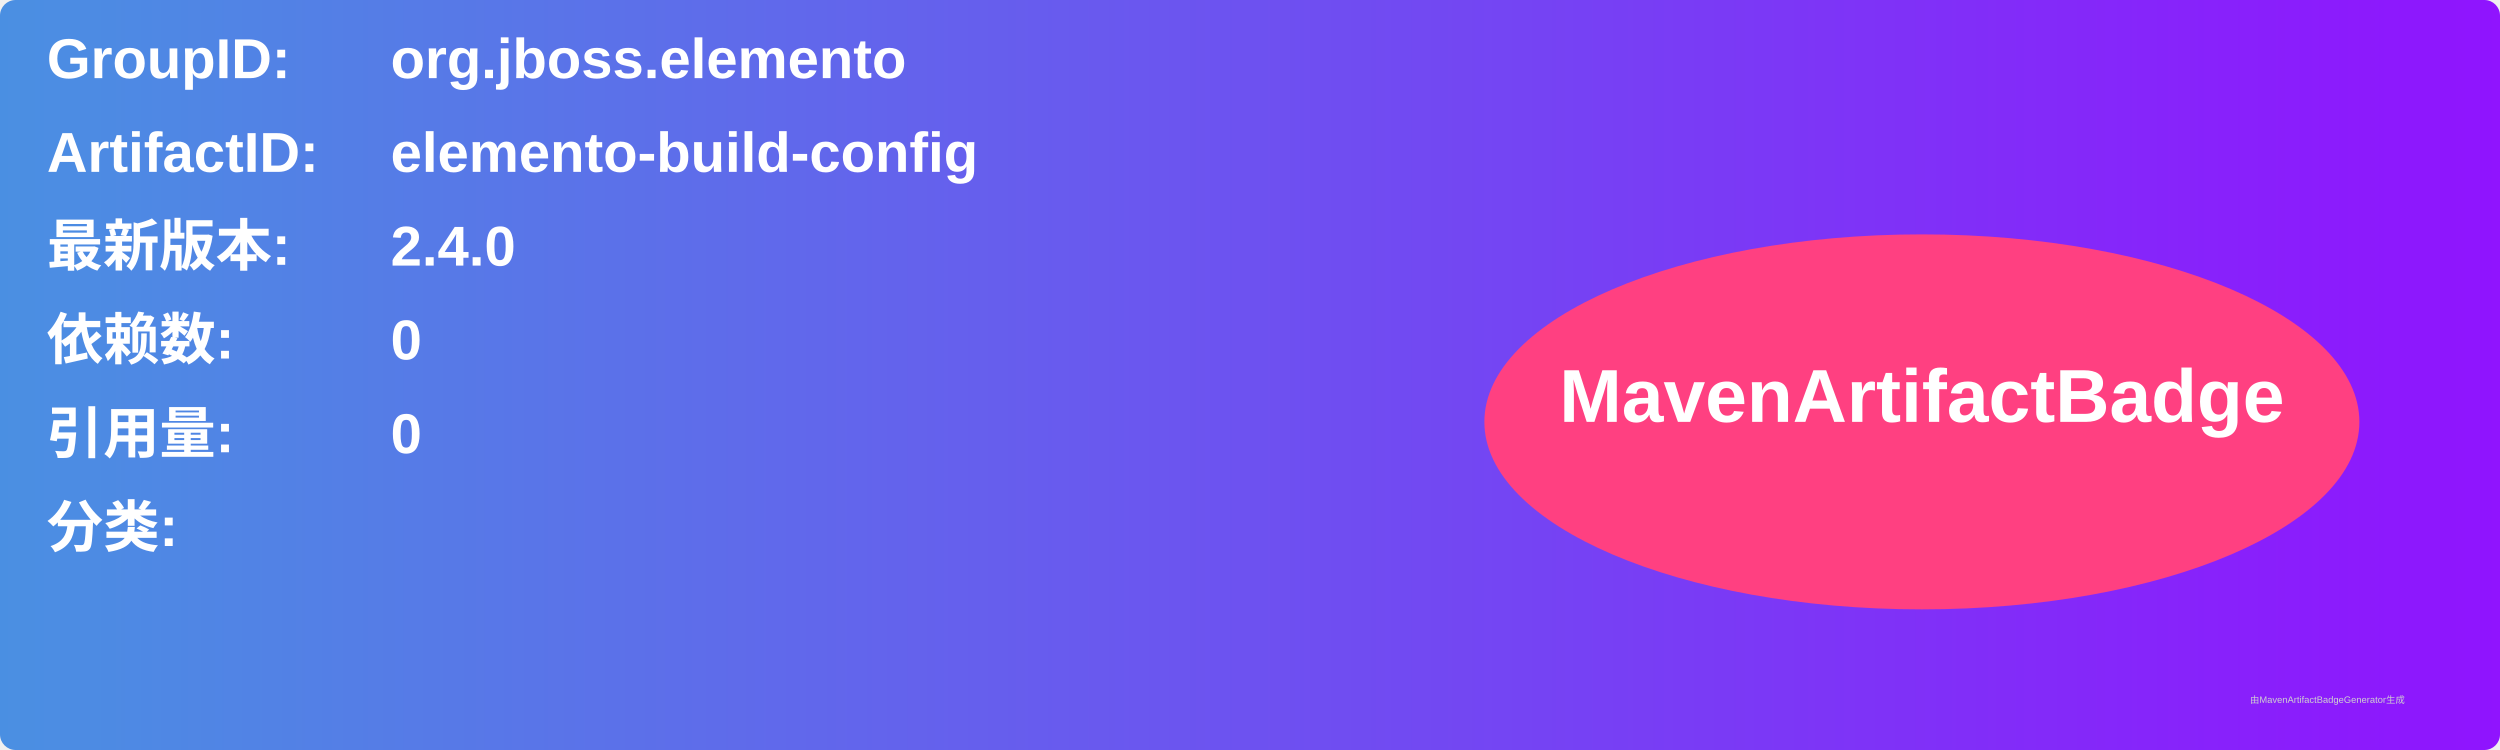
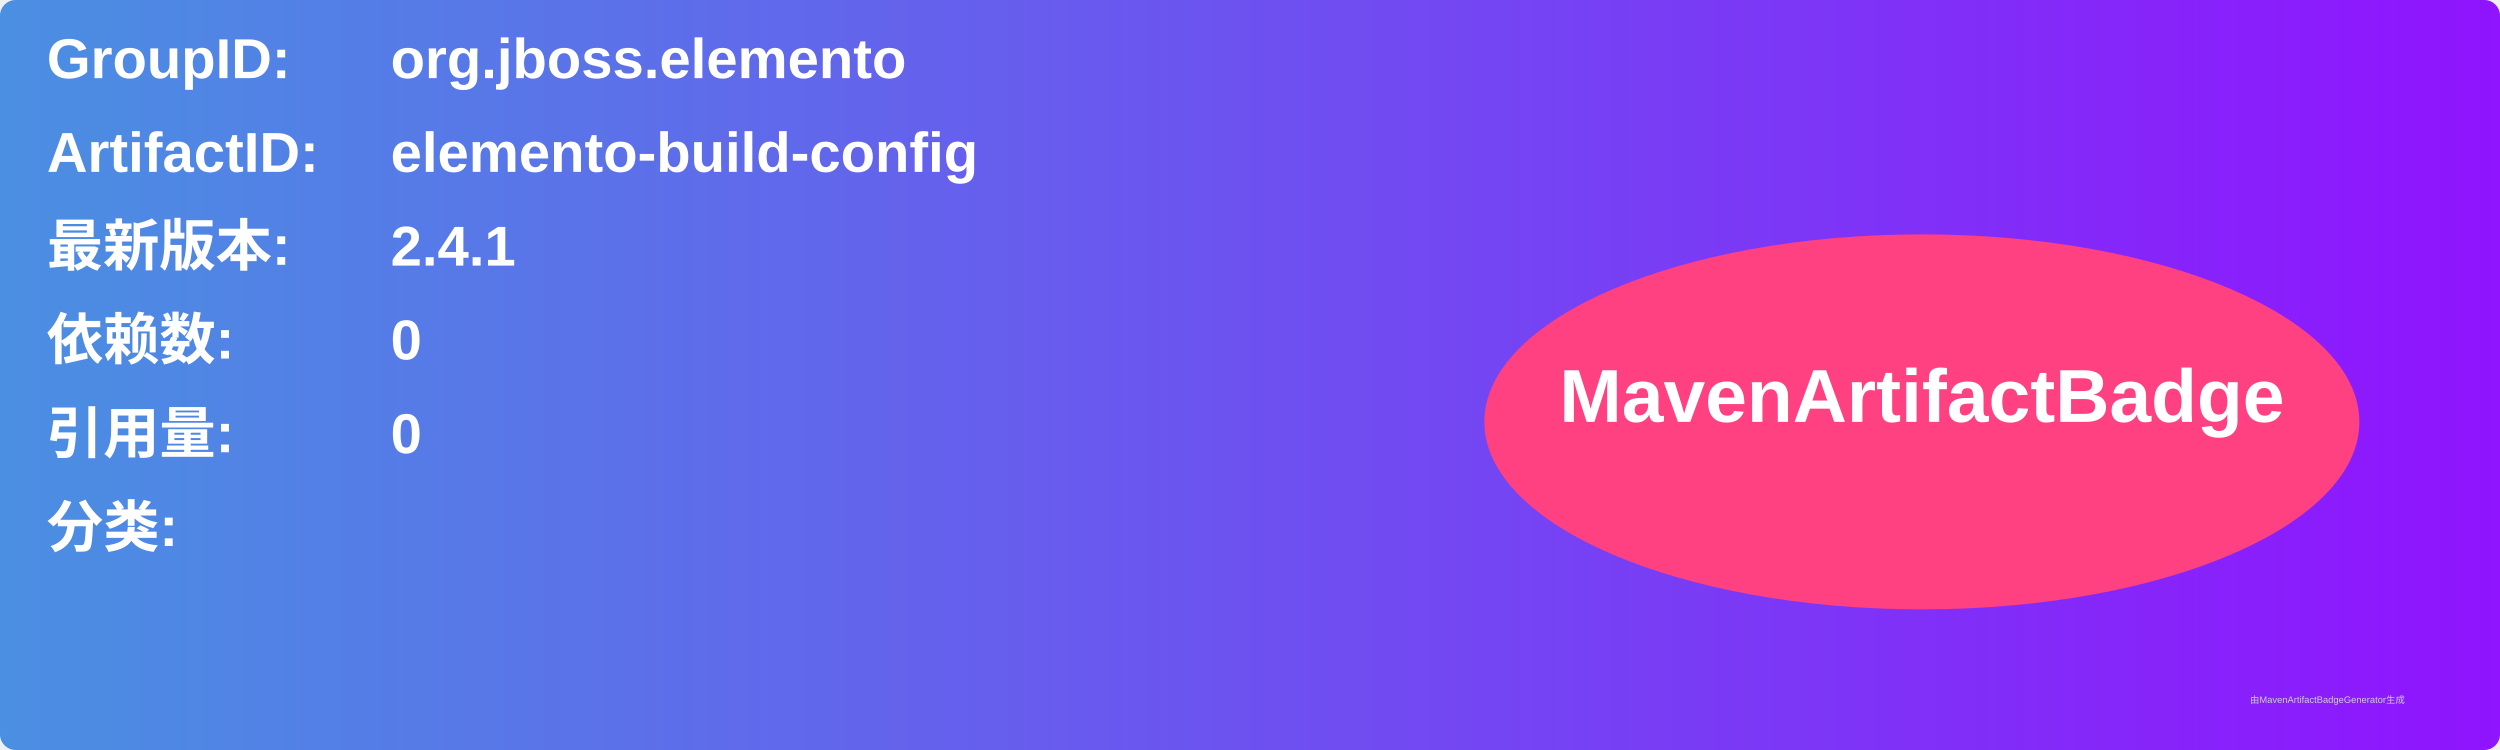
<svg xmlns="http://www.w3.org/2000/svg" width="800" height="240" viewBox="0 0 800 240">
  <linearGradient id="grad" x1="0%" y1="0%" x2="100%" y2="0%">
    <stop offset="0%" stop-color="#4a90e2" />
    <stop offset="100%" stop-color="#9013fe" />
  </linearGradient>
  <rect width="100%" height="100%" rx="5" ry="5" fill="url(#grad)" />
  <g transform="translate(15, 15)">
    <text x="0" y="10" font-family="Arial" font-size="18" fill="white" font-weight="bold" width="260">GroupID:</text>
    <text x="110" y="10" font-family="Arial" font-size="18" fill="white" font-weight="bold" width="460">org.jboss.elemento</text>
    <text x="0" y="40" font-family="Arial" font-size="18" fill="white" font-weight="bold" width="260">ArtifactID:</text>
    <text x="110" y="40" font-family="Arial" font-size="18" fill="white" font-weight="bold" width="460">elemento-build-config</text>
    <text x="0" y="70" font-family="Arial" font-size="18" fill="white" font-weight="bold">最新版本:</text>
    <text x="110" y="70" font-family="Arial" font-size="18" fill="white" font-weight="bold">
-       <tspan font-weight="bold">2.4.0</tspan>
+       <tspan font-weight="bold">2.4.1</tspan>
    </text>
    <text x="0" y="100" font-family="Arial" font-size="18" fill="white" font-weight="bold">依赖数: </text>
    <text x="110" y="100" font-family="Arial" font-size="18" fill="white">
      <tspan font-weight="bold">0</tspan>
    </text>
    <text x="0" y="130" font-family="Arial" font-size="18" fill="white" font-weight="bold">引用量: </text>
    <text x="110" y="130" font-family="Arial" font-size="18" fill="white">
      <tspan font-weight="bold">0</tspan>
    </text>
    <text x="0" y="160" font-family="Arial" font-size="18" fill="white" font-weight="bold">分类:</text>
    <text x="10" y="190" font-family="Arial" font-size="10" fill="white">
      <tspan font-weight="bold" />
    </text>
    <ellipse cx="600" cy="120" rx="140" ry="60" fill="#ff4081" />
    <text x="600" y="120" text-anchor="middle" font-family="Arial" font-size="24" fill="white" font-weight="bold">MavenArtifactBadge</text>
  </g>
  <text x="720" y="225" font-family="Arial" font-size="3" fill="#d0d0d0">由MavenArtifactBadgeGenerator生成</text>
</svg>
